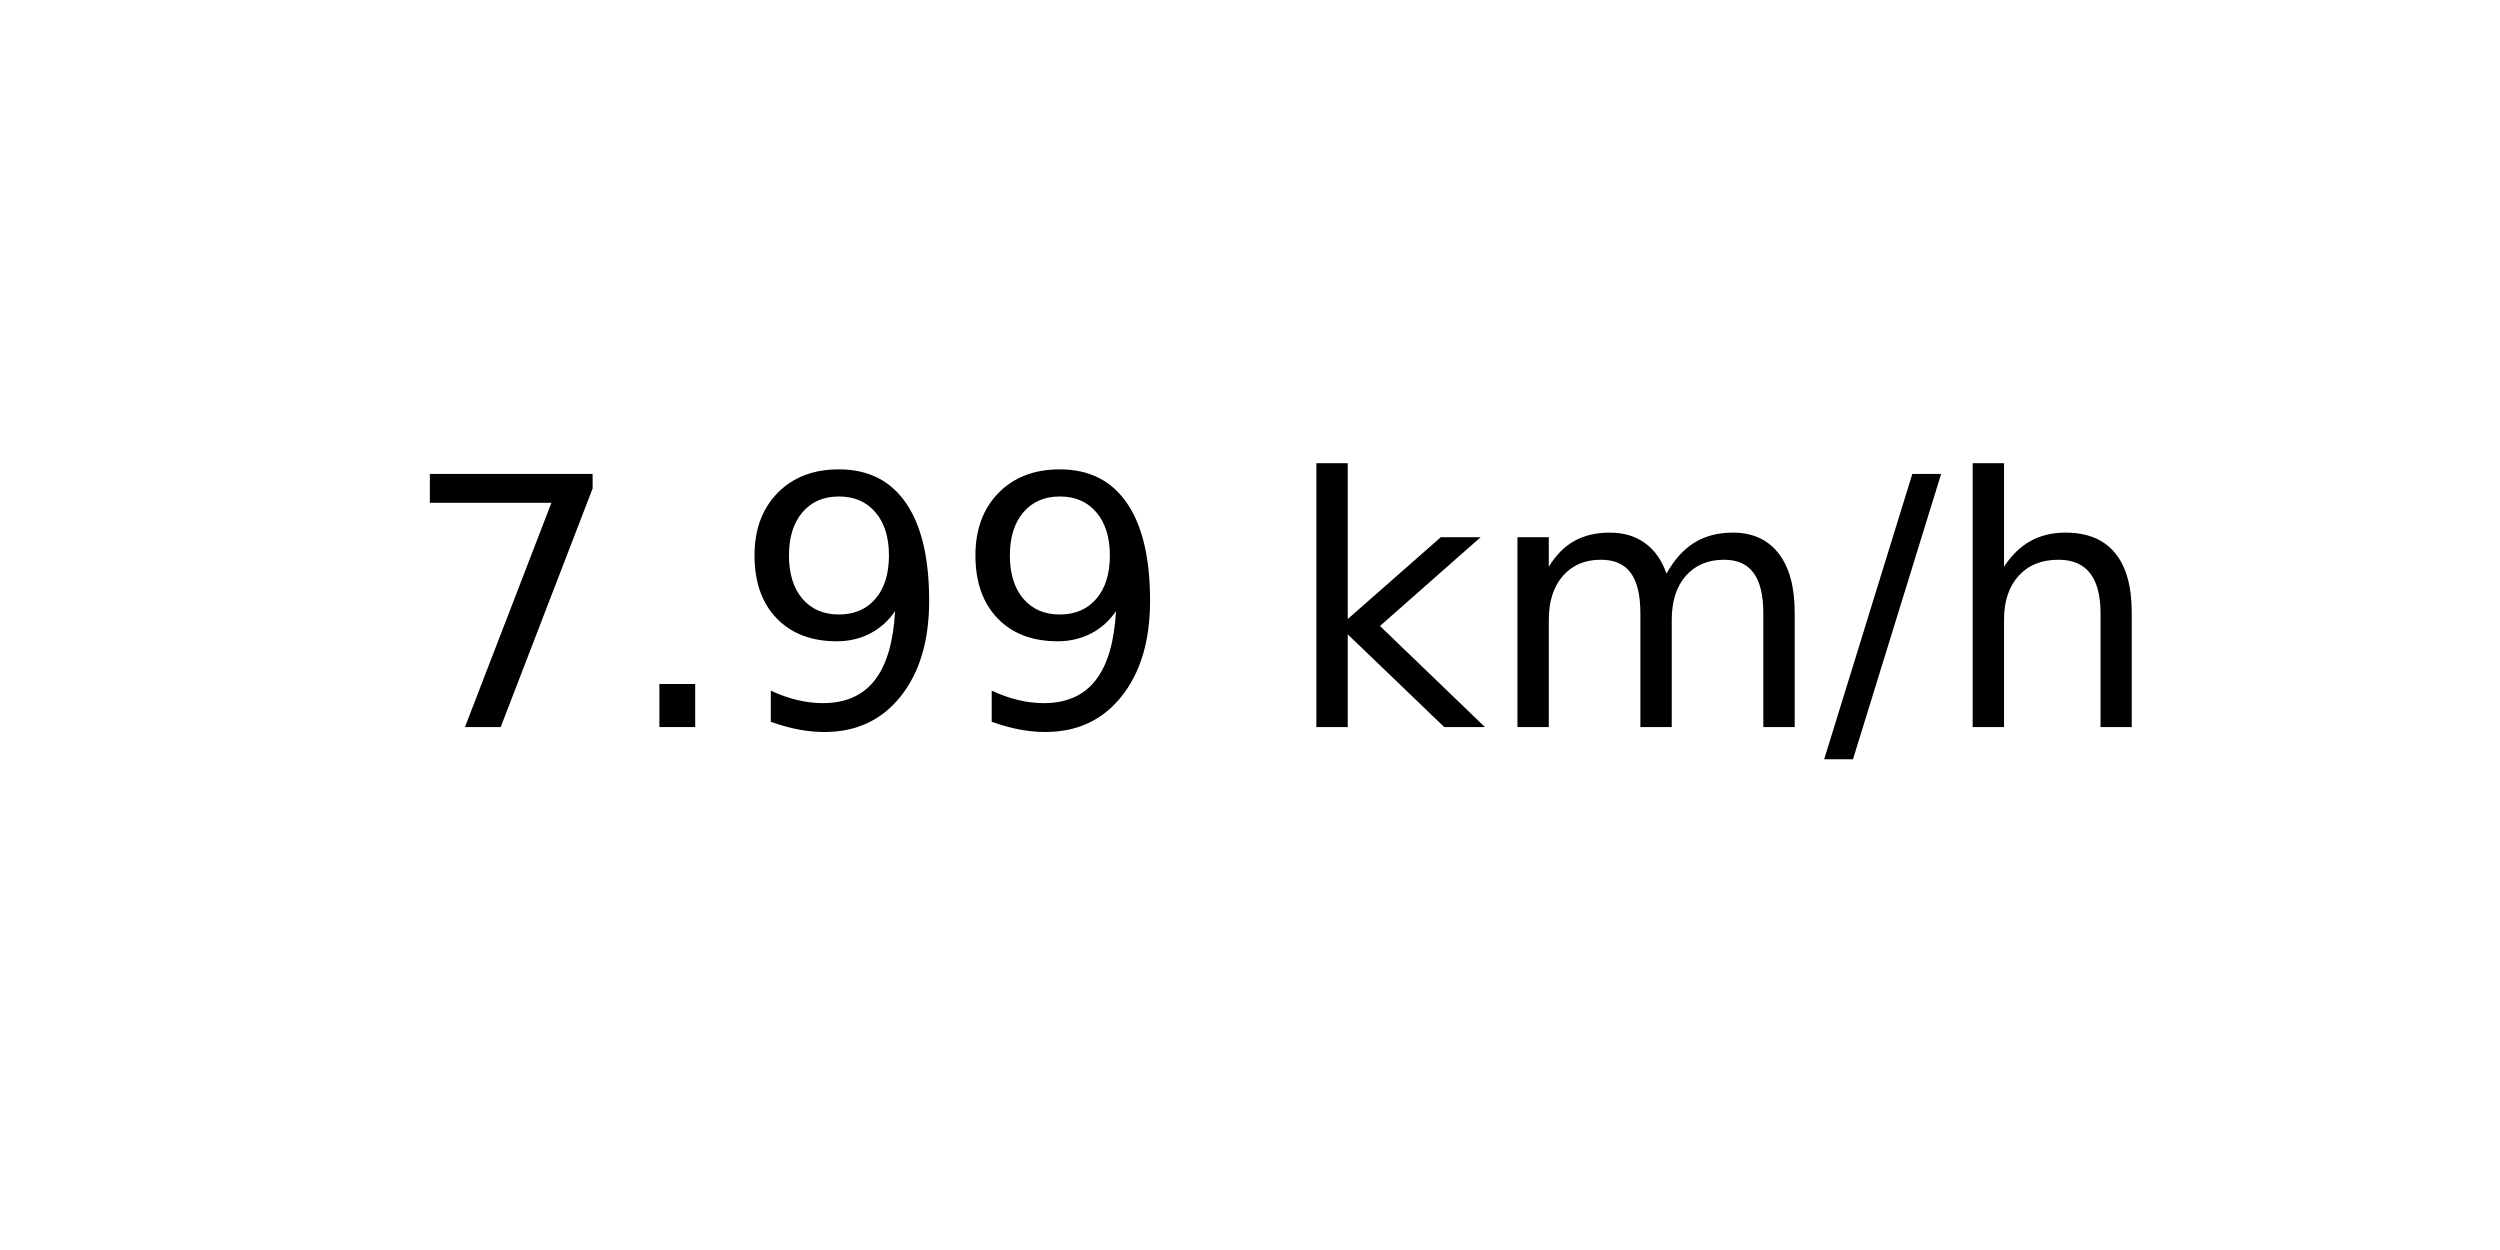
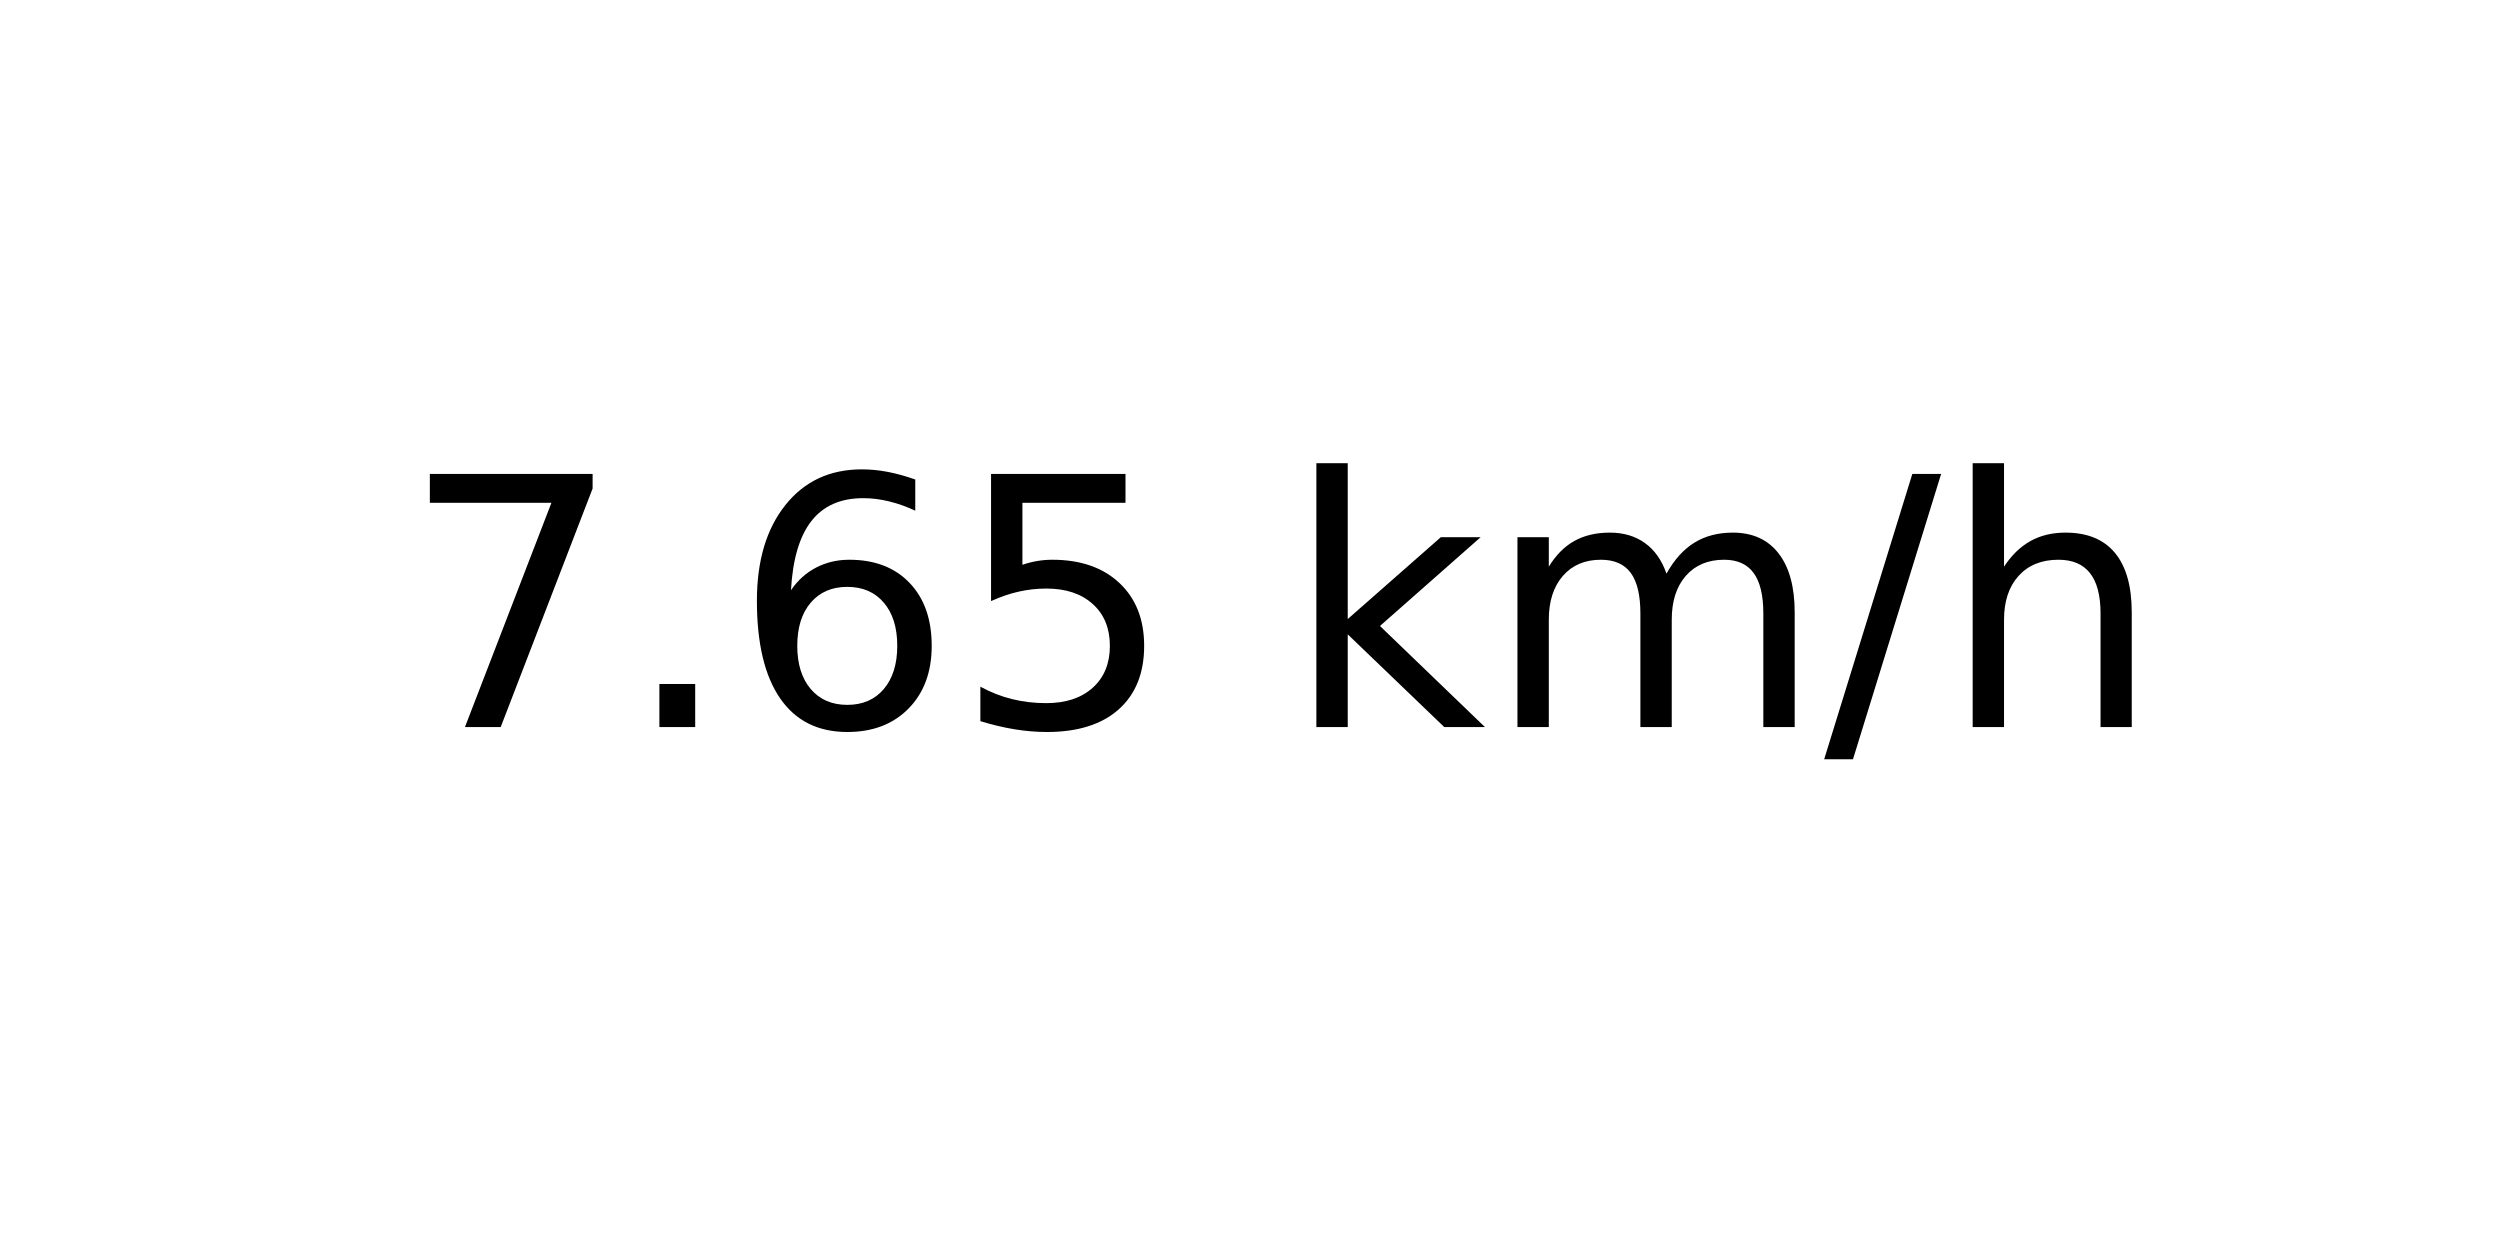
<svg xmlns="http://www.w3.org/2000/svg" xmlns:xlink="http://www.w3.org/1999/xlink" width="72pt" height="36pt" viewBox="0 0 72 36" version="1.1">
  <defs>
    <style type="text/css">*{stroke-linejoin: round; stroke-linecap: butt}</style>
  </defs>
  <g id="figure_1">
    <g id="axes_1">
      <g id="text_1">
        <g transform="translate(11.55937 20.93937) scale(0.1 -0.1)">
          <defs>
            <path id="DejaVuSans-37" d="M 525 4666  L 3525 4666  L 3525 4397  L 1831 0  L 1172 0  L 2766 4134  L 525 4134  L 525 4666  z " transform="scale(0.015625)" />
            <path id="DejaVuSans-2e" d="M 684 794  L 1344 794  L 1344 0  L 684 0  L 684 794  z " transform="scale(0.015625)" />
-             <path id="DejaVuSans-39" d="M 703 97  L 703 672  Q 941 559 1184 500  Q 1428 441 1663 441  Q 2288 441 2617 861  Q 2947 1281 2994 2138  Q 2813 1869 2534 1725  Q 2256 1581 1919 1581  Q 1219 1581 811 2004  Q 403 2428 403 3163  Q 403 3881 828 4315  Q 1253 4750 1959 4750  Q 2769 4750 3195 4129  Q 3622 3509 3622 2328  Q 3622 1225 3098 567  Q 2575 -91 1691 -91  Q 1453 -91 1209 -44  Q 966 3 703 97  z M 1959 2075  Q 2384 2075 2632 2365  Q 2881 2656 2881 3163  Q 2881 3666 2632 3958  Q 2384 4250 1959 4250  Q 1534 4250 1286 3958  Q 1038 3666 1038 3163  Q 1038 2656 1286 2365  Q 1534 2075 1959 2075  z " transform="scale(0.015625)" />
+             <path id="DejaVuSans-36" d="M 2113 2584  Q 1688 2584 1439 2293  Q 1191 2003 1191 1497  Q 1191 994 1439 701  Q 1688 409 2113 409  Q 2538 409 2786 701  Q 3034 994 3034 1497  Q 3034 2003 2786 2293  Q 2538 2584 2113 2584  z M 3366 4563  L 3366 3988  Q 3128 4100 2886 4159  Q 2644 4219 2406 4219  Q 1781 4219 1451 3797  Q 1122 3375 1075 2522  Q 1259 2794 1537 2939  Q 1816 3084 2150 3084  Q 2853 3084 3261 2657  Q 3669 2231 3669 1497  Q 3669 778 3244 343  Q 2819 -91 2113 -91  Q 1303 -91 875 529  Q 447 1150 447 2328  Q 447 3434 972 4092  Q 1497 4750 2381 4750  Q 2619 4750 2861 4703  Q 3103 4656 3366 4563  z " transform="scale(0.015625)" />
+             <path id="DejaVuSans-35" d="M 691 4666  L 3169 4666  L 3169 4134  L 1269 4134  L 1269 2991  Q 1406 3038 1543 3061  Q 1681 3084 1819 3084  Q 2600 3084 3056 2656  Q 3513 2228 3513 1497  Q 3513 744 3044 326  Q 2575 -91 1722 -91  Q 1428 -91 1123 -41  Q 819 9 494 109  L 494 744  Q 775 591 1075 516  Q 1375 441 1709 441  Q 2250 441 2565 725  Q 2881 1009 2881 1497  Q 2881 1984 2565 2268  Q 2250 2553 1709 2553  Q 1456 2553 1204 2497  Q 953 2441 691 2322  L 691 4666  z " transform="scale(0.015625)" />
            <path id="DejaVuSans-20" transform="scale(0.015625)" />
            <path id="DejaVuSans-6b" d="M 581 4863  L 1159 4863  L 1159 1991  L 2875 3500  L 3609 3500  L 1753 1863  L 3688 0  L 2938 0  L 1159 1709  L 1159 0  L 581 0  L 581 4863  z " transform="scale(0.015625)" />
            <path id="DejaVuSans-6d" d="M 3328 2828  Q 3544 3216 3844 3400  Q 4144 3584 4550 3584  Q 5097 3584 5394 3201  Q 5691 2819 5691 2113  L 5691 0  L 5113 0  L 5113 2094  Q 5113 2597 4934 2840  Q 4756 3084 4391 3084  Q 3944 3084 3684 2787  Q 3425 2491 3425 1978  L 3425 0  L 2847 0  L 2847 2094  Q 2847 2600 2669 2842  Q 2491 3084 2119 3084  Q 1678 3084 1418 2786  Q 1159 2488 1159 1978  L 1159 0  L 581 0  L 581 3500  L 1159 3500  L 1159 2956  Q 1356 3278 1631 3431  Q 1906 3584 2284 3584  Q 2666 3584 2933 3390  Q 3200 3197 3328 2828  z " transform="scale(0.015625)" />
            <path id="DejaVuSans-2f" d="M 1625 4666  L 2156 4666  L 531 -594  L 0 -594  L 1625 4666  z " transform="scale(0.015625)" />
            <path id="DejaVuSans-68" d="M 3513 2113  L 3513 0  L 2938 0  L 2938 2094  Q 2938 2591 2744 2837  Q 2550 3084 2163 3084  Q 1697 3084 1428 2787  Q 1159 2491 1159 1978  L 1159 0  L 581 0  L 581 4863  L 1159 4863  L 1159 2956  Q 1366 3272 1645 3428  Q 1925 3584 2291 3584  Q 2894 3584 3203 3211  Q 3513 2838 3513 2113  z " transform="scale(0.015625)" />
          </defs>
          <use xlink:href="#DejaVuSans-37" />
          <use xlink:href="#DejaVuSans-2e" x="63.623" />
-           <use xlink:href="#DejaVuSans-39" x="95.41" />
-           <use xlink:href="#DejaVuSans-39" x="159.033" />
+           <use xlink:href="#DejaVuSans-36" x="95.41" />
+           <use xlink:href="#DejaVuSans-35" x="159.033" />
          <use xlink:href="#DejaVuSans-20" x="222.656" />
          <use xlink:href="#DejaVuSans-6b" x="254.443" />
          <use xlink:href="#DejaVuSans-6d" x="312.354" />
          <use xlink:href="#DejaVuSans-2f" x="409.766" />
          <use xlink:href="#DejaVuSans-68" x="443.457" />
        </g>
      </g>
    </g>
  </g>
</svg>
